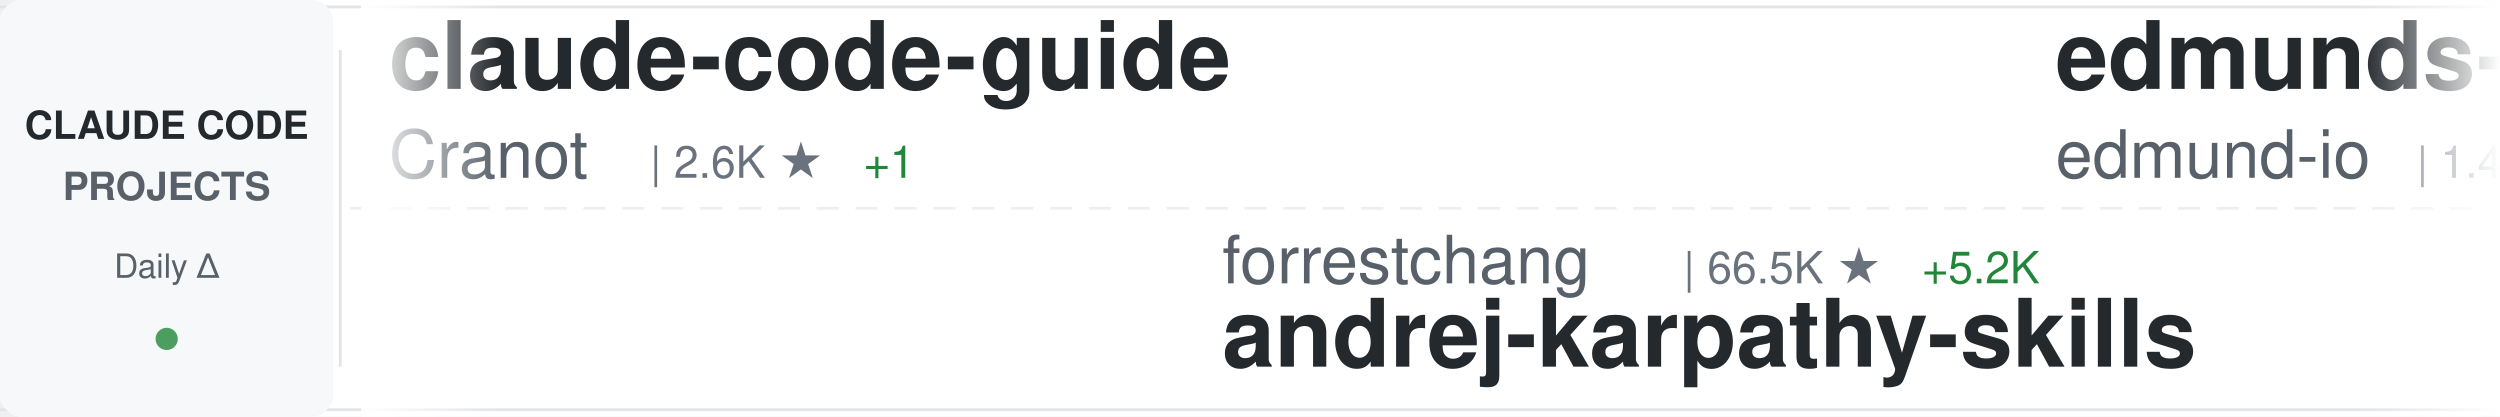
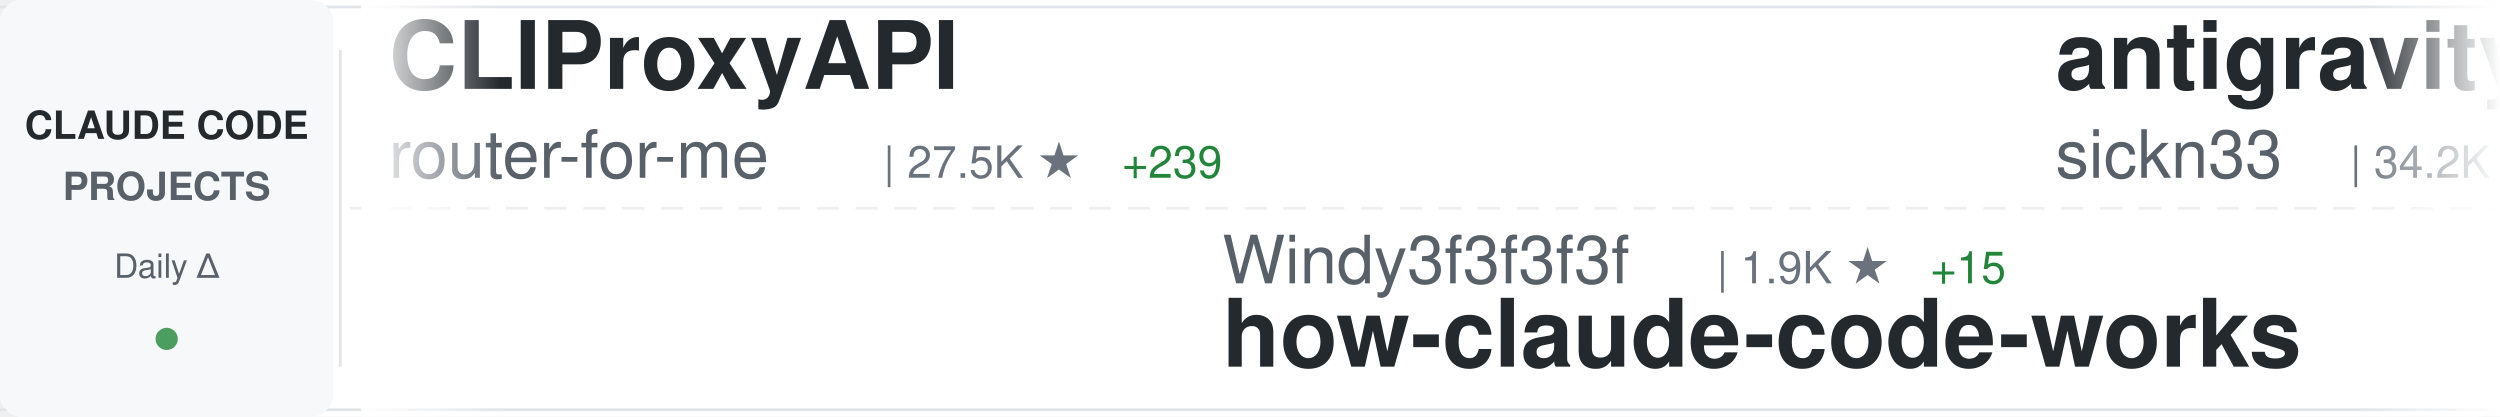
<svg xmlns="http://www.w3.org/2000/svg" width="900" height="150">
  <defs>
    <linearGradient id="awesomeLeftFade" x1="0%" y1="0%" x2="100%" y2="0%">
      <stop offset="0%" style="stop-color:#ffffff;stop-opacity:1" />
      <stop offset="100%" style="stop-color:#ffffff;stop-opacity:0" />
    </linearGradient>
    <linearGradient id="awesomeRightFade" x1="0%" y1="0%" x2="100%" y2="0%">
      <stop offset="0%" style="stop-color:#ffffff;stop-opacity:0" />
      <stop offset="100%" style="stop-color:#ffffff;stop-opacity:1" />
    </linearGradient>
  </defs>
  <rect width="900" height="150" fill="#ffffff" rx="8" />
  <rect x="0" y="2" width="900" height="1" fill="#e1e4e8" />
  <rect x="0" y="147" width="900" height="1" fill="#e1e4e8" />
  <line x1="0" y1="75" x2="900" y2="75" stroke="#e1e4e8" stroke-width="1" stroke-dasharray="8 6" opacity="0.6" />
  <rect x="0" y="0" width="120" height="150" fill="#f6f8fa" rx="8" />
  <text x="60" y="50" font-family="-apple-system, BlinkMacSystemFont, 'Segoe UI', Helvetica, Arial, sans-serif" font-size="14" font-weight="600" fill="#24292e" text-anchor="middle">CLAUDE CODE</text>
  <text x="60" y="72" font-family="-apple-system, BlinkMacSystemFont, 'Segoe UI', Helvetica, Arial, sans-serif" font-size="14" font-weight="600" fill="#586069" text-anchor="middle">PROJECTS</text>
  <text x="60" y="100" font-family="-apple-system, BlinkMacSystemFont, 'Segoe UI', Helvetica, Arial, sans-serif" font-size="12" font-weight="500" fill="#586069" text-anchor="middle">Daily Δ</text>
  <circle cx="60" cy="122" r="4" fill="#22863a" opacity="0.8" />
  <rect x="122" y="18" width="1" height="114" fill="#e1e4e8" />
  <clipPath id="awesomeTickerClip">
    <rect x="130" y="0" width="770" height="150" />
  </clipPath>
  <g clip-path="url(#awesomeTickerClip)">
    <g id="awesomeTickerItems">
      <animateTransform attributeName="transform" attributeType="XML" type="translate" from="0 0" to="-3000 0" dur="54s" repeatCount="indefinite" />
      <g transform="translate(0, 0)">
-         <text x="140" y="32" font-family="-apple-system, BlinkMacSystemFont, 'Segoe UI', Helvetica, Arial, sans-serif" font-size="34" font-weight="600" fill="#24292e">claude-code-guide</text>
-         <text x="140" y="64" font-family="-apple-system, BlinkMacSystemFont, 'Segoe UI', Helvetica, Arial, sans-serif" font-size="24" font-weight="400" fill="#586069">Cranot</text>
-         <text x="234" y="64" font-family="-apple-system, BlinkMacSystemFont, 'Segoe UI', Helvetica, Arial, sans-serif" font-size="16" font-weight="500" fill="#6a737d">| 2.6K ★</text>
-         <text x="311" y="64" font-family="-apple-system, BlinkMacSystemFont, 'Segoe UI', Helvetica, Arial, sans-serif" font-size="16" font-weight="500" fill="#22863a"> +1</text>
+         <text x="140" y="32" font-family="-apple-system, BlinkMacSystemFont, 'Segoe UI', Helvetica, Arial, sans-serif" font-size="34" font-weight="600" fill="#24292e">CLIProxyAPI</text>
+         <text x="140" y="64" font-family="-apple-system, BlinkMacSystemFont, 'Segoe UI', Helvetica, Arial, sans-serif" font-size="24" font-weight="400" fill="#586069">router-for-me</text>
+         <text x="318" y="64" font-family="-apple-system, BlinkMacSystemFont, 'Segoe UI', Helvetica, Arial, sans-serif" font-size="16" font-weight="500" fill="#6a737d">| 27.5K ★</text>
+         <text x="404" y="64" font-family="-apple-system, BlinkMacSystemFont, 'Segoe UI', Helvetica, Arial, sans-serif" font-size="16" font-weight="500" fill="#22863a"> +239</text>
      </g>
      <g transform="translate(300, 0)">
+         <text x="140" y="102" font-family="-apple-system, BlinkMacSystemFont, 'Segoe UI', Helvetica, Arial, sans-serif" font-size="24" font-weight="400" fill="#586069">Windy3f3f3f3f</text>
+         <text x="318" y="102" font-family="-apple-system, BlinkMacSystemFont, 'Segoe UI', Helvetica, Arial, sans-serif" font-size="16" font-weight="500" fill="#6a737d">| 1.9K ★</text>
+         <text x="395" y="102" font-family="-apple-system, BlinkMacSystemFont, 'Segoe UI', Helvetica, Arial, sans-serif" font-size="16" font-weight="500" fill="#22863a"> +15</text>
+         <text x="140" y="132" font-family="-apple-system, BlinkMacSystemFont, 'Segoe UI', Helvetica, Arial, sans-serif" font-size="34" font-weight="600" fill="#24292e">how-claude-code-works</text>
+       </g>
+       <g transform="translate(600, 0)">
+         <text x="140" y="32" font-family="-apple-system, BlinkMacSystemFont, 'Segoe UI', Helvetica, Arial, sans-serif" font-size="34" font-weight="600" fill="#24292e">antigravity-awesome-skil...</text>
+         <text x="140" y="64" font-family="-apple-system, BlinkMacSystemFont, 'Segoe UI', Helvetica, Arial, sans-serif" font-size="24" font-weight="400" fill="#586069">sickn33</text>
+         <text x="246" y="64" font-family="-apple-system, BlinkMacSystemFont, 'Segoe UI', Helvetica, Arial, sans-serif" font-size="16" font-weight="500" fill="#6a737d">| 34.2K ★</text>
+         <text x="332" y="64" font-family="-apple-system, BlinkMacSystemFont, 'Segoe UI', Helvetica, Arial, sans-serif" font-size="16" font-weight="500" fill="#22863a"> +186</text>
+       </g>
+       <g transform="translate(900, 0)">
        <text x="140" y="102" font-family="-apple-system, BlinkMacSystemFont, 'Segoe UI', Helvetica, Arial, sans-serif" font-size="24" font-weight="400" fill="#586069">forrestchang</text>
-         <text x="306" y="102" font-family="-apple-system, BlinkMacSystemFont, 'Segoe UI', Helvetica, Arial, sans-serif" font-size="16" font-weight="500" fill="#6a737d">| 66.5K ★</text>
-         <text x="392" y="102" font-family="-apple-system, BlinkMacSystemFont, 'Segoe UI', Helvetica, Arial, sans-serif" font-size="16" font-weight="500" fill="#22863a"> +5.2K</text>
+         <text x="306" y="102" font-family="-apple-system, BlinkMacSystemFont, 'Segoe UI', Helvetica, Arial, sans-serif" font-size="16" font-weight="500" fill="#6a737d">| 67.9K ★</text>
+         <text x="392" y="102" font-family="-apple-system, BlinkMacSystemFont, 'Segoe UI', Helvetica, Arial, sans-serif" font-size="16" font-weight="500" fill="#22863a"> +5.6K</text>
        <text x="140" y="132" font-family="-apple-system, BlinkMacSystemFont, 'Segoe UI', Helvetica, Arial, sans-serif" font-size="34" font-weight="600" fill="#24292e">andrej-karpathy-skills</text>
      </g>
-       <g transform="translate(600, 0)">
-         <text x="140" y="32" font-family="-apple-system, BlinkMacSystemFont, 'Segoe UI', Helvetica, Arial, sans-serif" font-size="34" font-weight="600" fill="#24292e">edmunds-claude-code</text>
-         <text x="140" y="64" font-family="-apple-system, BlinkMacSystemFont, 'Segoe UI', Helvetica, Arial, sans-serif" font-size="24" font-weight="400" fill="#586069">edmund-io</text>
-         <text x="270" y="64" font-family="-apple-system, BlinkMacSystemFont, 'Segoe UI', Helvetica, Arial, sans-serif" font-size="16" font-weight="500" fill="#6a737d">| 1.4K ★</text>
-         <text x="347" y="64" font-family="-apple-system, BlinkMacSystemFont, 'Segoe UI', Helvetica, Arial, sans-serif" font-size="16" font-weight="500" fill="#22863a"> +1</text>
-       </g>
-       <g transform="translate(900, 0)">
-         <text x="140" y="102" font-family="-apple-system, BlinkMacSystemFont, 'Segoe UI', Helvetica, Arial, sans-serif" font-size="24" font-weight="400" fill="#586069">RichardAtCT</text>
-         <text x="294" y="102" font-family="-apple-system, BlinkMacSystemFont, 'Segoe UI', Helvetica, Arial, sans-serif" font-size="16" font-weight="500" fill="#6a737d">| 2.5K ★</text>
-         <text x="371" y="102" font-family="-apple-system, BlinkMacSystemFont, 'Segoe UI', Helvetica, Arial, sans-serif" font-size="16" font-weight="500" fill="#22863a"> +8</text>
-         <text x="140" y="132" font-family="-apple-system, BlinkMacSystemFont, 'Segoe UI', Helvetica, Arial, sans-serif" font-size="34" font-weight="600" fill="#24292e">claude-code-telegram</text>
-       </g>
      <g transform="translate(1200, 0)">
-         <text x="140" y="32" font-family="-apple-system, BlinkMacSystemFont, 'Segoe UI', Helvetica, Arial, sans-serif" font-size="34" font-weight="600" fill="#24292e">Claude-code</text>
-         <text x="140" y="64" font-family="-apple-system, BlinkMacSystemFont, 'Segoe UI', Helvetica, Arial, sans-serif" font-size="24" font-weight="400" fill="#586069">zstmfhy</text>
-         <text x="246" y="64" font-family="-apple-system, BlinkMacSystemFont, 'Segoe UI', Helvetica, Arial, sans-serif" font-size="16" font-weight="500" fill="#6a737d">| 192 ★</text>
+         <text x="140" y="32" font-family="-apple-system, BlinkMacSystemFont, 'Segoe UI', Helvetica, Arial, sans-serif" font-size="34" font-weight="600" fill="#24292e">claude-howto</text>
+         <text x="140" y="64" font-family="-apple-system, BlinkMacSystemFont, 'Segoe UI', Helvetica, Arial, sans-serif" font-size="24" font-weight="400" fill="#586069">luongnv89</text>
+         <text x="270" y="64" font-family="-apple-system, BlinkMacSystemFont, 'Segoe UI', Helvetica, Arial, sans-serif" font-size="16" font-weight="500" fill="#6a737d">| 27.9K ★</text>
+         <text x="356" y="64" font-family="-apple-system, BlinkMacSystemFont, 'Segoe UI', Helvetica, Arial, sans-serif" font-size="16" font-weight="500" fill="#22863a"> +208</text>
      </g>
      <g transform="translate(1500, 0)">
-         <text x="140" y="102" font-family="-apple-system, BlinkMacSystemFont, 'Segoe UI', Helvetica, Arial, sans-serif" font-size="24" font-weight="400" fill="#586069">1rgs</text>
-         <text x="210" y="102" font-family="-apple-system, BlinkMacSystemFont, 'Segoe UI', Helvetica, Arial, sans-serif" font-size="16" font-weight="500" fill="#6a737d">| 3.5K ★</text>
-         <text x="287" y="102" font-family="-apple-system, BlinkMacSystemFont, 'Segoe UI', Helvetica, Arial, sans-serif" font-size="16" font-weight="500" fill="#22863a"> +5</text>
-         <text x="140" y="132" font-family="-apple-system, BlinkMacSystemFont, 'Segoe UI', Helvetica, Arial, sans-serif" font-size="34" font-weight="600" fill="#24292e">claude-code-proxy</text>
+         <text x="140" y="102" font-family="-apple-system, BlinkMacSystemFont, 'Segoe UI', Helvetica, Arial, sans-serif" font-size="24" font-weight="400" fill="#586069">musistudio</text>
+         <text x="282" y="102" font-family="-apple-system, BlinkMacSystemFont, 'Segoe UI', Helvetica, Arial, sans-serif" font-size="16" font-weight="500" fill="#6a737d">| 32.6K ★</text>
+         <text x="368" y="102" font-family="-apple-system, BlinkMacSystemFont, 'Segoe UI', Helvetica, Arial, sans-serif" font-size="16" font-weight="500" fill="#22863a"> +52</text>
+         <text x="140" y="132" font-family="-apple-system, BlinkMacSystemFont, 'Segoe UI', Helvetica, Arial, sans-serif" font-size="34" font-weight="600" fill="#24292e">claude-code-router</text>
      </g>
      <g transform="translate(1800, 0)">
-         <text x="140" y="32" font-family="-apple-system, BlinkMacSystemFont, 'Segoe UI', Helvetica, Arial, sans-serif" font-size="34" font-weight="600" fill="#24292e">claude-code-best-practic...</text>
-         <text x="140" y="64" font-family="-apple-system, BlinkMacSystemFont, 'Segoe UI', Helvetica, Arial, sans-serif" font-size="24" font-weight="400" fill="#586069">shanraisshan</text>
-         <text x="306" y="64" font-family="-apple-system, BlinkMacSystemFont, 'Segoe UI', Helvetica, Arial, sans-serif" font-size="16" font-weight="500" fill="#6a737d">| 46.9K ★</text>
-         <text x="392" y="64" font-family="-apple-system, BlinkMacSystemFont, 'Segoe UI', Helvetica, Arial, sans-serif" font-size="16" font-weight="500" fill="#22863a"> +345</text>
+         <text x="140" y="32" font-family="-apple-system, BlinkMacSystemFont, 'Segoe UI', Helvetica, Arial, sans-serif" font-size="34" font-weight="600" fill="#24292e">claude-code-security-rev...</text>
+         <text x="140" y="64" font-family="-apple-system, BlinkMacSystemFont, 'Segoe UI', Helvetica, Arial, sans-serif" font-size="24" font-weight="400" fill="#586069">anthropics</text>
+         <text x="282" y="64" font-family="-apple-system, BlinkMacSystemFont, 'Segoe UI', Helvetica, Arial, sans-serif" font-size="16" font-weight="500" fill="#6a737d">| 4.3K ★</text>
+         <text x="359" y="64" font-family="-apple-system, BlinkMacSystemFont, 'Segoe UI', Helvetica, Arial, sans-serif" font-size="16" font-weight="500" fill="#22863a"> +14</text>
      </g>
      <g transform="translate(2100, 0)">
-         <text x="140" y="102" font-family="-apple-system, BlinkMacSystemFont, 'Segoe UI', Helvetica, Arial, sans-serif" font-size="24" font-weight="400" fill="#586069">ponponon</text>
-         <text x="258" y="102" font-family="-apple-system, BlinkMacSystemFont, 'Segoe UI', Helvetica, Arial, sans-serif" font-size="16" font-weight="500" fill="#6a737d">| 2.2K ★</text>
-         <text x="335" y="102" font-family="-apple-system, BlinkMacSystemFont, 'Segoe UI', Helvetica, Arial, sans-serif" font-size="16" font-weight="500" fill="#22863a"> +3</text>
-         <text x="140" y="132" font-family="-apple-system, BlinkMacSystemFont, 'Segoe UI', Helvetica, Arial, sans-serif" font-size="34" font-weight="600" fill="#24292e">claude_code_src</text>
+         <text x="140" y="102" font-family="-apple-system, BlinkMacSystemFont, 'Segoe UI', Helvetica, Arial, sans-serif" font-size="24" font-weight="400" fill="#586069">LING71671</text>
+         <text x="270" y="102" font-family="-apple-system, BlinkMacSystemFont, 'Segoe UI', Helvetica, Arial, sans-serif" font-size="16" font-weight="500" fill="#6a737d">| 764 ★</text>
+         <text x="338" y="102" font-family="-apple-system, BlinkMacSystemFont, 'Segoe UI', Helvetica, Arial, sans-serif" font-size="16" font-weight="500" fill="#22863a"> +3</text>
+         <text x="140" y="132" font-family="-apple-system, BlinkMacSystemFont, 'Segoe UI', Helvetica, Arial, sans-serif" font-size="34" font-weight="600" fill="#24292e">Open-ClaudeCode</text>
      </g>
      <g transform="translate(2400, 0)">
-         <text x="140" y="32" font-family="-apple-system, BlinkMacSystemFont, 'Segoe UI', Helvetica, Arial, sans-serif" font-size="34" font-weight="600" fill="#24292e">claude-code-cli</text>
-         <text x="140" y="64" font-family="-apple-system, BlinkMacSystemFont, 'Segoe UI', Helvetica, Arial, sans-serif" font-size="24" font-weight="400" fill="#586069">huangserva</text>
-         <text x="282" y="64" font-family="-apple-system, BlinkMacSystemFont, 'Segoe UI', Helvetica, Arial, sans-serif" font-size="16" font-weight="500" fill="#6a737d">| 557 ★</text>
-         <text x="350" y="64" font-family="-apple-system, BlinkMacSystemFont, 'Segoe UI', Helvetica, Arial, sans-serif" font-size="16" font-weight="500" fill="#22863a"> +3</text>
+         <text x="140" y="32" font-family="-apple-system, BlinkMacSystemFont, 'Segoe UI', Helvetica, Arial, sans-serif" font-size="34" font-weight="600" fill="#24292e">claude-code-proxy</text>
+         <text x="140" y="64" font-family="-apple-system, BlinkMacSystemFont, 'Segoe UI', Helvetica, Arial, sans-serif" font-size="24" font-weight="400" fill="#586069">1rgs</text>
+         <text x="210" y="64" font-family="-apple-system, BlinkMacSystemFont, 'Segoe UI', Helvetica, Arial, sans-serif" font-size="16" font-weight="500" fill="#6a737d">| 3.5K ★</text>
+         <text x="287" y="64" font-family="-apple-system, BlinkMacSystemFont, 'Segoe UI', Helvetica, Arial, sans-serif" font-size="16" font-weight="500" fill="#22863a"> +8</text>
      </g>
      <g transform="translate(2700, 0)">
-         <text x="140" y="102" font-family="-apple-system, BlinkMacSystemFont, 'Segoe UI', Helvetica, Arial, sans-serif" font-size="24" font-weight="400" fill="#586069">Hyper66666</text>
-         <text x="282" y="102" font-family="-apple-system, BlinkMacSystemFont, 'Segoe UI', Helvetica, Arial, sans-serif" font-size="16" font-weight="500" fill="#6a737d">| 208 ★</text>
-         <text x="140" y="132" font-family="-apple-system, BlinkMacSystemFont, 'Segoe UI', Helvetica, Arial, sans-serif" font-size="34" font-weight="600" fill="#24292e">claude-code-sourcemap</text>
+         <text x="140" y="102" font-family="-apple-system, BlinkMacSystemFont, 'Segoe UI', Helvetica, Arial, sans-serif" font-size="24" font-weight="400" fill="#586069">bfly123</text>
+         <text x="246" y="102" font-family="-apple-system, BlinkMacSystemFont, 'Segoe UI', Helvetica, Arial, sans-serif" font-size="16" font-weight="500" fill="#6a737d">| 2.3K ★</text>
+         <text x="323" y="102" font-family="-apple-system, BlinkMacSystemFont, 'Segoe UI', Helvetica, Arial, sans-serif" font-size="16" font-weight="500" fill="#22863a"> +5</text>
+         <text x="140" y="132" font-family="-apple-system, BlinkMacSystemFont, 'Segoe UI', Helvetica, Arial, sans-serif" font-size="34" font-weight="600" fill="#24292e">claude_code_bridge</text>
      </g>
      <g transform="translate(3000, 0)">
-         <text x="140" y="32" font-family="-apple-system, BlinkMacSystemFont, 'Segoe UI', Helvetica, Arial, sans-serif" font-size="34" font-weight="600" fill="#24292e">claude-code-guide</text>
-         <text x="140" y="64" font-family="-apple-system, BlinkMacSystemFont, 'Segoe UI', Helvetica, Arial, sans-serif" font-size="24" font-weight="400" fill="#586069">Cranot</text>
-         <text x="234" y="64" font-family="-apple-system, BlinkMacSystemFont, 'Segoe UI', Helvetica, Arial, sans-serif" font-size="16" font-weight="500" fill="#6a737d">| 2.6K ★</text>
-         <text x="311" y="64" font-family="-apple-system, BlinkMacSystemFont, 'Segoe UI', Helvetica, Arial, sans-serif" font-size="16" font-weight="500" fill="#22863a"> +1</text>
+         <text x="140" y="32" font-family="-apple-system, BlinkMacSystemFont, 'Segoe UI', Helvetica, Arial, sans-serif" font-size="34" font-weight="600" fill="#24292e">CLIProxyAPI</text>
+         <text x="140" y="64" font-family="-apple-system, BlinkMacSystemFont, 'Segoe UI', Helvetica, Arial, sans-serif" font-size="24" font-weight="400" fill="#586069">router-for-me</text>
+         <text x="318" y="64" font-family="-apple-system, BlinkMacSystemFont, 'Segoe UI', Helvetica, Arial, sans-serif" font-size="16" font-weight="500" fill="#6a737d">| 27.5K ★</text>
+         <text x="404" y="64" font-family="-apple-system, BlinkMacSystemFont, 'Segoe UI', Helvetica, Arial, sans-serif" font-size="16" font-weight="500" fill="#22863a"> +239</text>
      </g>
      <g transform="translate(3300, 0)">
-         <text x="140" y="102" font-family="-apple-system, BlinkMacSystemFont, 'Segoe UI', Helvetica, Arial, sans-serif" font-size="24" font-weight="400" fill="#586069">forrestchang</text>
-         <text x="306" y="102" font-family="-apple-system, BlinkMacSystemFont, 'Segoe UI', Helvetica, Arial, sans-serif" font-size="16" font-weight="500" fill="#6a737d">| 66.5K ★</text>
-         <text x="392" y="102" font-family="-apple-system, BlinkMacSystemFont, 'Segoe UI', Helvetica, Arial, sans-serif" font-size="16" font-weight="500" fill="#22863a"> +5.2K</text>
-         <text x="140" y="132" font-family="-apple-system, BlinkMacSystemFont, 'Segoe UI', Helvetica, Arial, sans-serif" font-size="34" font-weight="600" fill="#24292e">andrej-karpathy-skills</text>
+         <text x="140" y="102" font-family="-apple-system, BlinkMacSystemFont, 'Segoe UI', Helvetica, Arial, sans-serif" font-size="24" font-weight="400" fill="#586069">Windy3f3f3f3f</text>
+         <text x="318" y="102" font-family="-apple-system, BlinkMacSystemFont, 'Segoe UI', Helvetica, Arial, sans-serif" font-size="16" font-weight="500" fill="#6a737d">| 1.9K ★</text>
+         <text x="395" y="102" font-family="-apple-system, BlinkMacSystemFont, 'Segoe UI', Helvetica, Arial, sans-serif" font-size="16" font-weight="500" fill="#22863a"> +15</text>
+         <text x="140" y="132" font-family="-apple-system, BlinkMacSystemFont, 'Segoe UI', Helvetica, Arial, sans-serif" font-size="34" font-weight="600" fill="#24292e">how-claude-code-works</text>
      </g>
      <g transform="translate(3600, 0)">
-         <text x="140" y="32" font-family="-apple-system, BlinkMacSystemFont, 'Segoe UI', Helvetica, Arial, sans-serif" font-size="34" font-weight="600" fill="#24292e">edmunds-claude-code</text>
-         <text x="140" y="64" font-family="-apple-system, BlinkMacSystemFont, 'Segoe UI', Helvetica, Arial, sans-serif" font-size="24" font-weight="400" fill="#586069">edmund-io</text>
-         <text x="270" y="64" font-family="-apple-system, BlinkMacSystemFont, 'Segoe UI', Helvetica, Arial, sans-serif" font-size="16" font-weight="500" fill="#6a737d">| 1.4K ★</text>
-         <text x="347" y="64" font-family="-apple-system, BlinkMacSystemFont, 'Segoe UI', Helvetica, Arial, sans-serif" font-size="16" font-weight="500" fill="#22863a"> +1</text>
+         <text x="140" y="32" font-family="-apple-system, BlinkMacSystemFont, 'Segoe UI', Helvetica, Arial, sans-serif" font-size="34" font-weight="600" fill="#24292e">antigravity-awesome-skil...</text>
+         <text x="140" y="64" font-family="-apple-system, BlinkMacSystemFont, 'Segoe UI', Helvetica, Arial, sans-serif" font-size="24" font-weight="400" fill="#586069">sickn33</text>
+         <text x="246" y="64" font-family="-apple-system, BlinkMacSystemFont, 'Segoe UI', Helvetica, Arial, sans-serif" font-size="16" font-weight="500" fill="#6a737d">| 34.2K ★</text>
+         <text x="332" y="64" font-family="-apple-system, BlinkMacSystemFont, 'Segoe UI', Helvetica, Arial, sans-serif" font-size="16" font-weight="500" fill="#22863a"> +186</text>
      </g>
      <g transform="translate(3900, 0)">
-         <text x="140" y="102" font-family="-apple-system, BlinkMacSystemFont, 'Segoe UI', Helvetica, Arial, sans-serif" font-size="24" font-weight="400" fill="#586069">RichardAtCT</text>
-         <text x="294" y="102" font-family="-apple-system, BlinkMacSystemFont, 'Segoe UI', Helvetica, Arial, sans-serif" font-size="16" font-weight="500" fill="#6a737d">| 2.5K ★</text>
-         <text x="371" y="102" font-family="-apple-system, BlinkMacSystemFont, 'Segoe UI', Helvetica, Arial, sans-serif" font-size="16" font-weight="500" fill="#22863a"> +8</text>
-         <text x="140" y="132" font-family="-apple-system, BlinkMacSystemFont, 'Segoe UI', Helvetica, Arial, sans-serif" font-size="34" font-weight="600" fill="#24292e">claude-code-telegram</text>
+         <text x="140" y="102" font-family="-apple-system, BlinkMacSystemFont, 'Segoe UI', Helvetica, Arial, sans-serif" font-size="24" font-weight="400" fill="#586069">forrestchang</text>
+         <text x="306" y="102" font-family="-apple-system, BlinkMacSystemFont, 'Segoe UI', Helvetica, Arial, sans-serif" font-size="16" font-weight="500" fill="#6a737d">| 67.9K ★</text>
+         <text x="392" y="102" font-family="-apple-system, BlinkMacSystemFont, 'Segoe UI', Helvetica, Arial, sans-serif" font-size="16" font-weight="500" fill="#22863a"> +5.6K</text>
+         <text x="140" y="132" font-family="-apple-system, BlinkMacSystemFont, 'Segoe UI', Helvetica, Arial, sans-serif" font-size="34" font-weight="600" fill="#24292e">andrej-karpathy-skills</text>
      </g>
    </g>
  </g>
  <rect x="130" y="0" width="50" height="150" fill="url(#awesomeLeftFade)" />
  <rect x="850" y="0" width="50" height="150" fill="url(#awesomeRightFade)" />
</svg>
